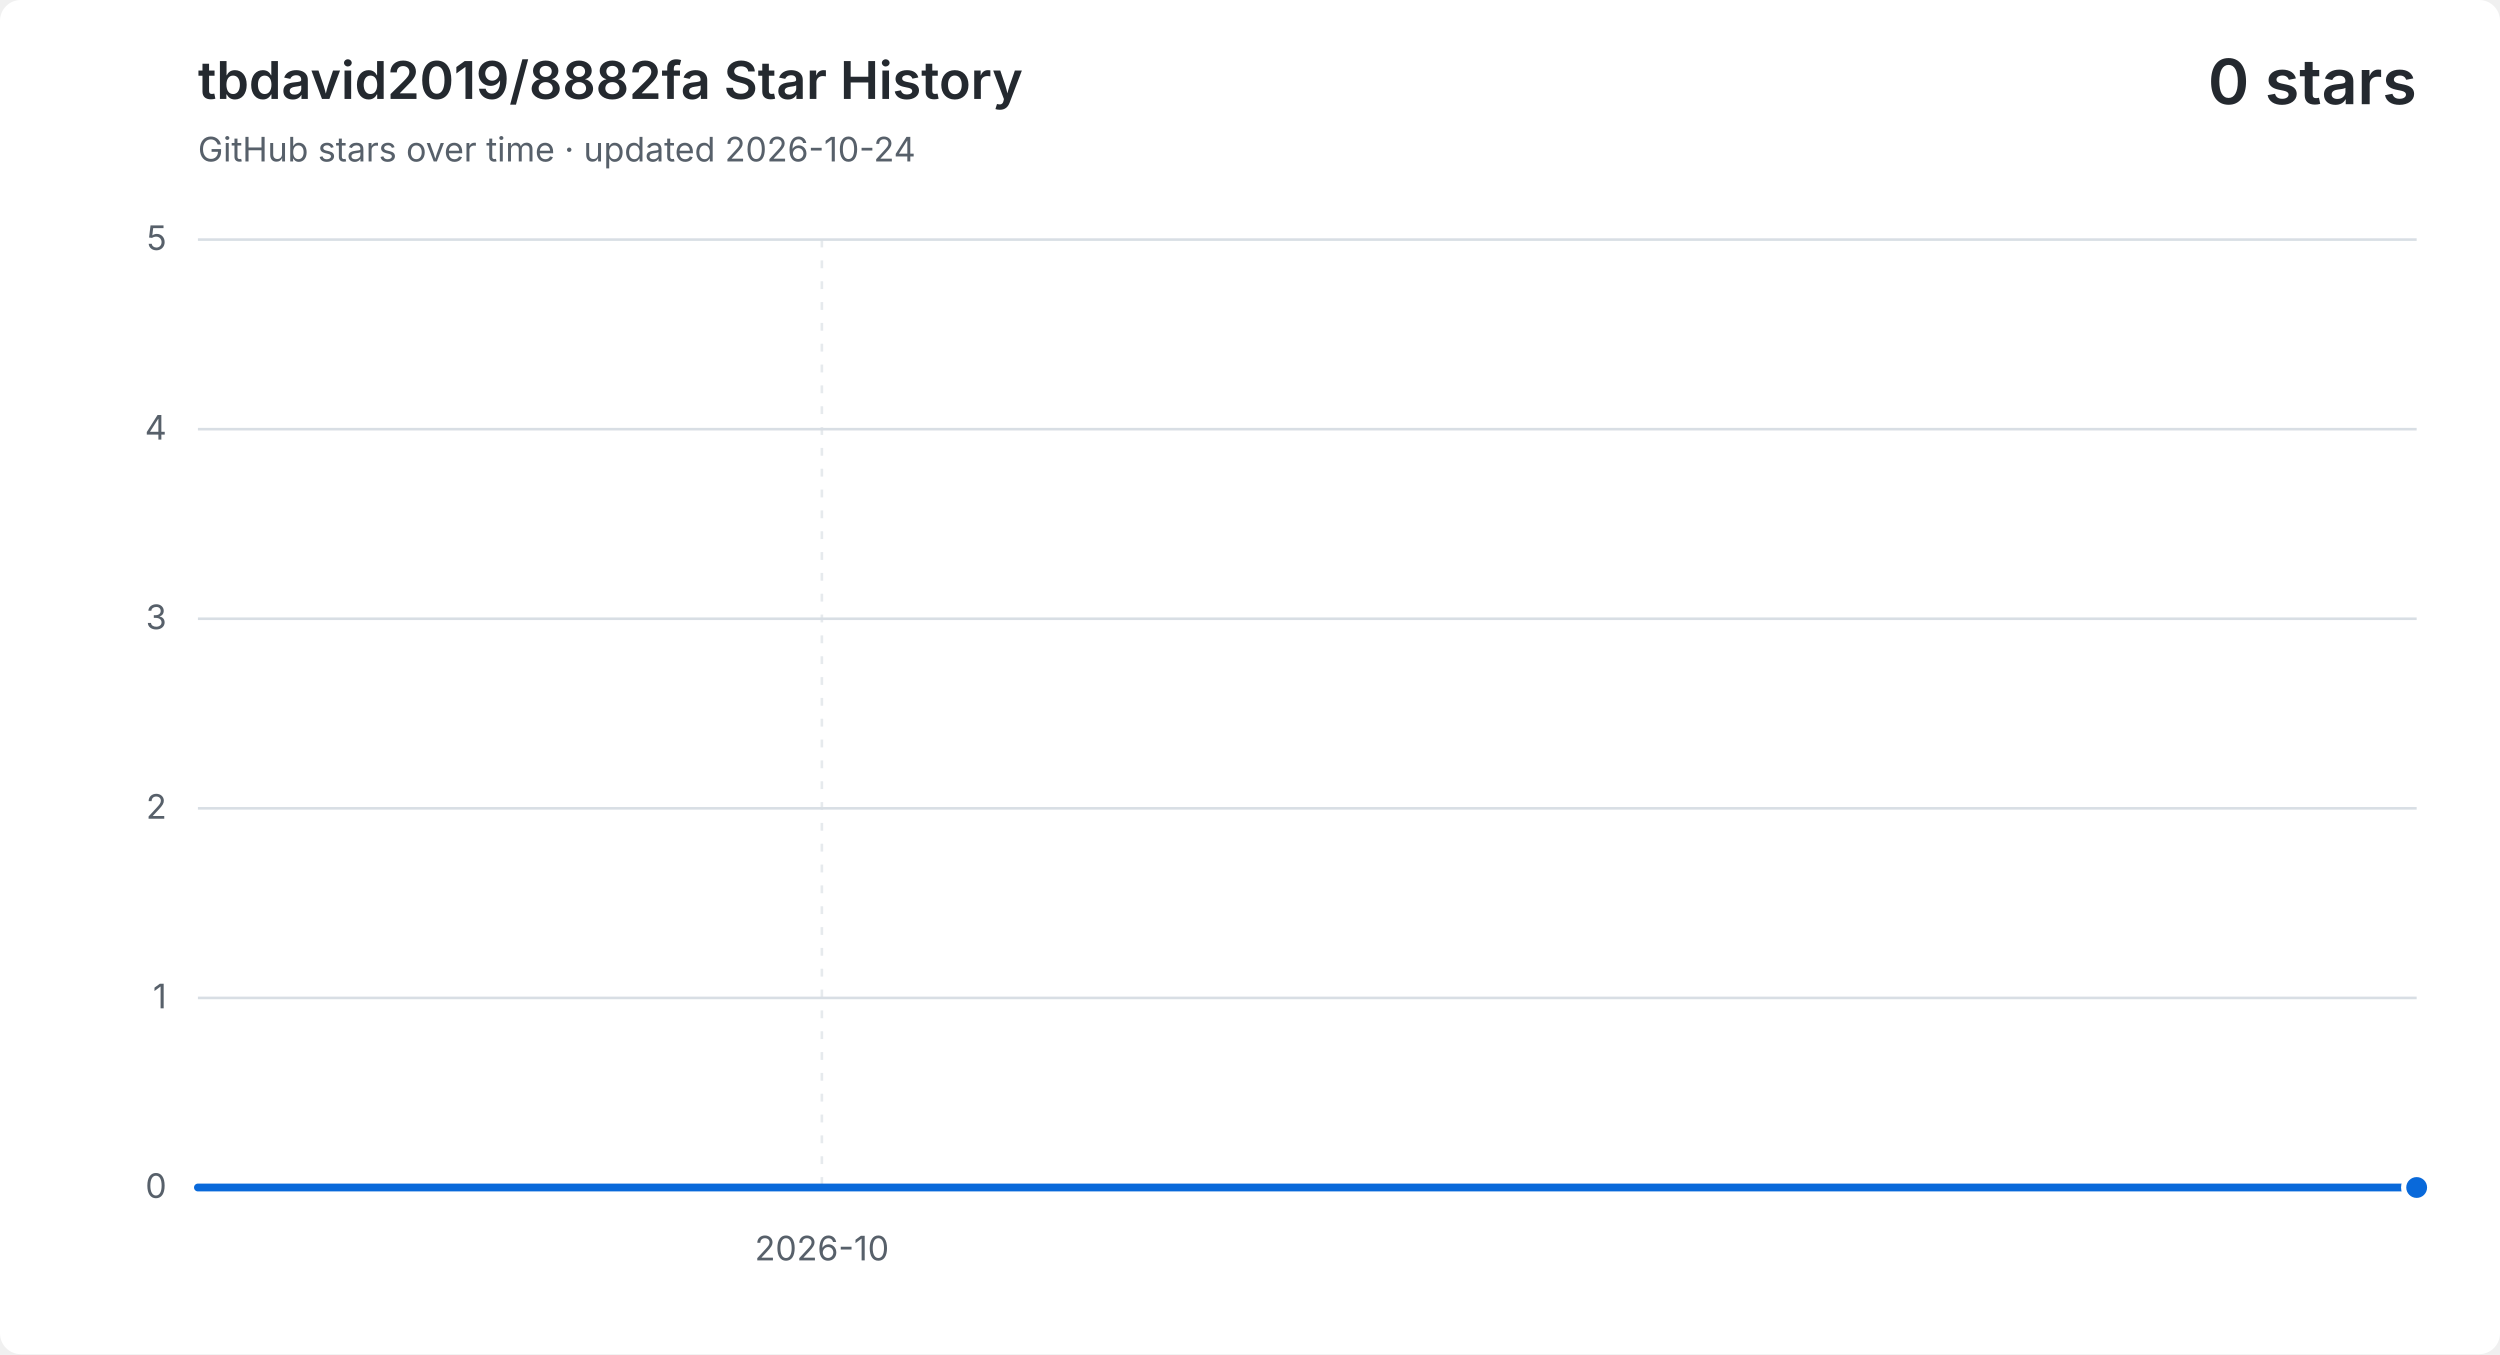
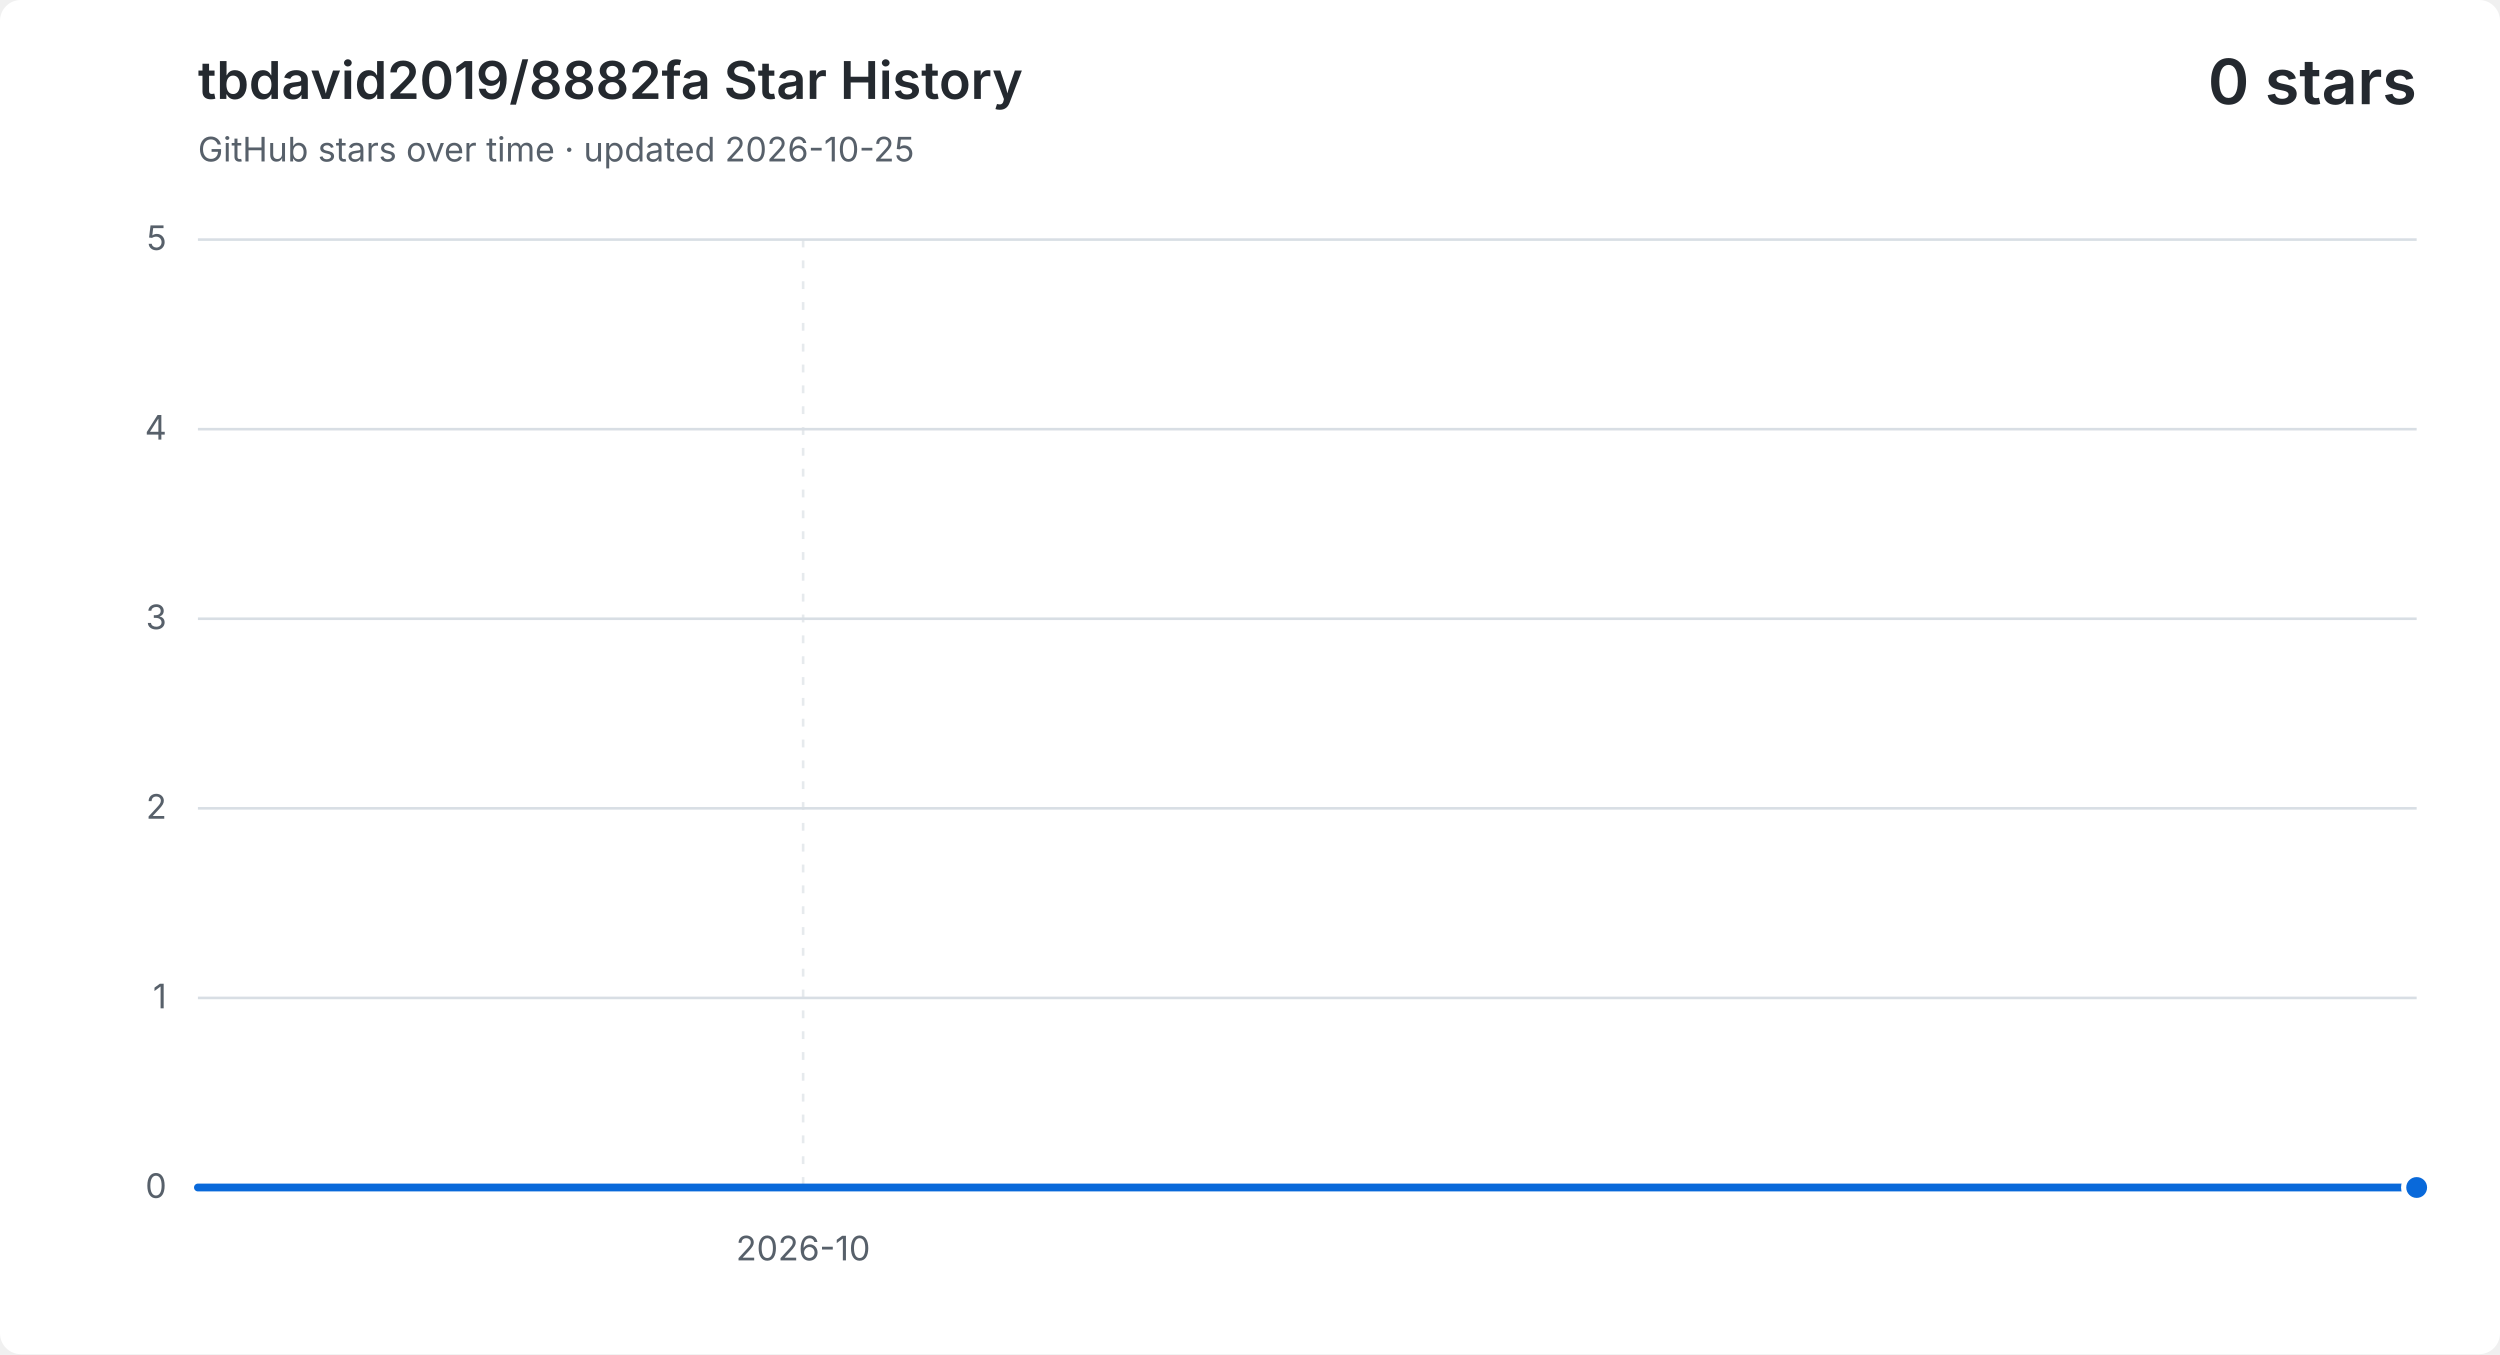
<svg xmlns="http://www.w3.org/2000/svg" width="960" height="520" viewBox="0 0 960 520" role="img" aria-labelledby="title description">
  <style>
    .background { fill: #ffffff; }
    .grid { fill: none; stroke: #d8dee4; stroke-width: 1; }
    .vertical { stroke-dasharray: 3 5; opacity: .65; }
    .label, .subtitle { fill: #57606a; font: 13px -apple-system, BlinkMacSystemFont, "Segoe UI", sans-serif; }
    .heading, .value { fill: #24292f; font-family: -apple-system, BlinkMacSystemFont, "Segoe UI", sans-serif; }
    .heading { font-size: 20px; font-weight: 600; }
    .value { font-size: 24px; font-weight: 600; }
    .area { fill: #0969da; opacity: .12; }
    .line { fill: none; stroke: #0969da; stroke-linecap: round; stroke-linejoin: round; stroke-width: 3; }
    .point { fill: #0969da; stroke: #ffffff; stroke-width: 2; }
    @media (prefers-color-scheme: dark) {
      .background { fill: #0d1117; }
      .grid { stroke: #30363d; }
      .label, .subtitle { fill: #8b949e; }
      .heading, .value { fill: #f0f6fc; }
      .area { fill: #58a6ff; }
      .line { stroke: #58a6ff; }
      .point { fill: #58a6ff; stroke: #0d1117; }
    }
  </style>
  <rect class="background" width="960" height="520" rx="8" />
  <text class="heading" x="76" y="38">tbdavid2019/8882fa Star History</text>
-   <text class="subtitle" x="76" y="62">GitHub stars over time · updated 2026-10-24</text>
+   <text class="subtitle" x="76" y="62">GitHub stars over time · updated 2026-10-25</text>
  <text class="value" x="928" y="40" text-anchor="end">0 stars</text>
  <path class="grid" d="M 76 456.0 H 928" />
  <text class="label" x="64" y="460.0" text-anchor="end">0</text>
  <path class="grid" d="M 76 383.2 H 928" />
  <text class="label" x="64" y="387.2" text-anchor="end">1</text>
  <path class="grid" d="M 76 310.4 H 928" />
  <text class="label" x="64" y="314.4" text-anchor="end">2</text>
  <path class="grid" d="M 76 237.6 H 928" />
  <text class="label" x="64" y="241.6" text-anchor="end">3</text>
  <path class="grid" d="M 76 164.8 H 928" />
  <text class="label" x="64" y="168.8" text-anchor="end">4</text>
  <path class="grid" d="M 76 92.0 H 928" />
  <text class="label" x="64" y="96.0" text-anchor="end">5</text>
-   <path class="grid vertical" d="M 315.6 92 V 456" />
-   <text class="label" x="315.6" y="484" text-anchor="middle">2026-10</text>
-   <path class="area" d="M 76.0 456.0 H 102.6 V 456.0 H 129.3 V 456.0 H 155.9 V 456.0 H 182.5 V 456.0 H 209.1 V 456.0 H 235.8 V 456.0 H 262.4 V 456.0 H 289.0 V 456.0 H 315.6 V 456.0 H 342.3 V 456.0 H 368.9 V 456.0 H 395.5 V 456.0 H 422.1 V 456.0 H 448.8 V 456.0 H 475.4 V 456.0 H 502.0 V 456.0 H 528.6 V 456.0 H 555.3 V 456.0 H 581.9 V 456.0 H 608.5 V 456.0 H 635.1 V 456.0 H 661.8 V 456.0 H 688.4 V 456.0 H 715.0 V 456.0 H 741.6 V 456.0 H 768.3 V 456.0 H 794.9 V 456.0 H 821.5 V 456.0 H 848.1 V 456.0 H 874.8 V 456.0 H 901.4 V 456.0 H 928.0 V 456.0 V 456 H 76.0 Z" />
-   <path class="line" d="M 76.0 456.0 H 102.6 V 456.0 H 129.3 V 456.0 H 155.9 V 456.0 H 182.5 V 456.0 H 209.1 V 456.0 H 235.8 V 456.0 H 262.4 V 456.0 H 289.0 V 456.0 H 315.6 V 456.0 H 342.3 V 456.0 H 368.9 V 456.0 H 395.5 V 456.0 H 422.1 V 456.0 H 448.8 V 456.0 H 475.4 V 456.0 H 502.0 V 456.0 H 528.6 V 456.0 H 555.3 V 456.0 H 581.9 V 456.0 H 608.5 V 456.0 H 635.1 V 456.0 H 661.8 V 456.0 H 688.4 V 456.0 H 715.0 V 456.0 H 741.6 V 456.0 H 768.3 V 456.0 H 794.9 V 456.0 H 821.5 V 456.0 H 848.1 V 456.0 H 874.8 V 456.0 H 901.4 V 456.0 H 928.0 V 456.0" />
+   <path class="grid vertical" d="M 308.4 92 V 456" />
+   <text class="label" x="308.4" y="484" text-anchor="middle">2026-10</text>
+   <path class="area" d="M 76.0 456.0 H 101.8 V 456.0 H 127.6 V 456.0 H 153.5 V 456.0 H 179.3 V 456.0 H 205.1 V 456.0 H 230.9 V 456.0 H 256.7 V 456.0 H 282.5 V 456.0 H 308.4 V 456.0 H 334.2 V 456.0 H 360.0 V 456.0 H 385.8 V 456.0 H 411.6 V 456.0 H 437.5 V 456.0 H 463.3 V 456.0 H 489.1 V 456.0 H 514.9 V 456.0 H 540.7 V 456.0 H 566.5 V 456.0 H 592.4 V 456.0 H 618.2 V 456.0 H 644.0 V 456.0 H 669.8 V 456.0 H 695.6 V 456.0 H 721.5 V 456.0 H 747.3 V 456.0 H 773.1 V 456.0 H 798.9 V 456.0 H 824.7 V 456.0 H 850.5 V 456.0 H 876.4 V 456.0 H 902.2 V 456.0 H 928.0 V 456.0 V 456 H 76.0 Z" />
+   <path class="line" d="M 76.0 456.0 H 101.8 V 456.0 H 127.6 V 456.0 H 153.5 V 456.0 H 179.3 V 456.0 H 205.1 V 456.0 H 230.9 V 456.0 H 256.7 V 456.0 H 282.5 V 456.0 H 308.4 V 456.0 H 334.2 V 456.0 H 360.0 V 456.0 H 385.8 V 456.0 H 411.6 V 456.0 H 437.5 V 456.0 H 463.3 V 456.0 H 489.1 V 456.0 H 514.9 V 456.0 H 540.7 V 456.0 H 566.5 V 456.0 H 592.4 V 456.0 H 618.2 V 456.0 H 644.0 V 456.0 H 669.8 V 456.0 H 695.6 V 456.0 H 721.5 V 456.0 H 747.3 V 456.0 H 773.1 V 456.0 H 798.9 V 456.0 H 824.7 V 456.0 H 850.5 V 456.0 H 876.4 V 456.0 H 902.2 V 456.0 H 928.0 V 456.0" />
  <circle class="point" cx="928.0" cy="456.0" r="5" />
</svg>
